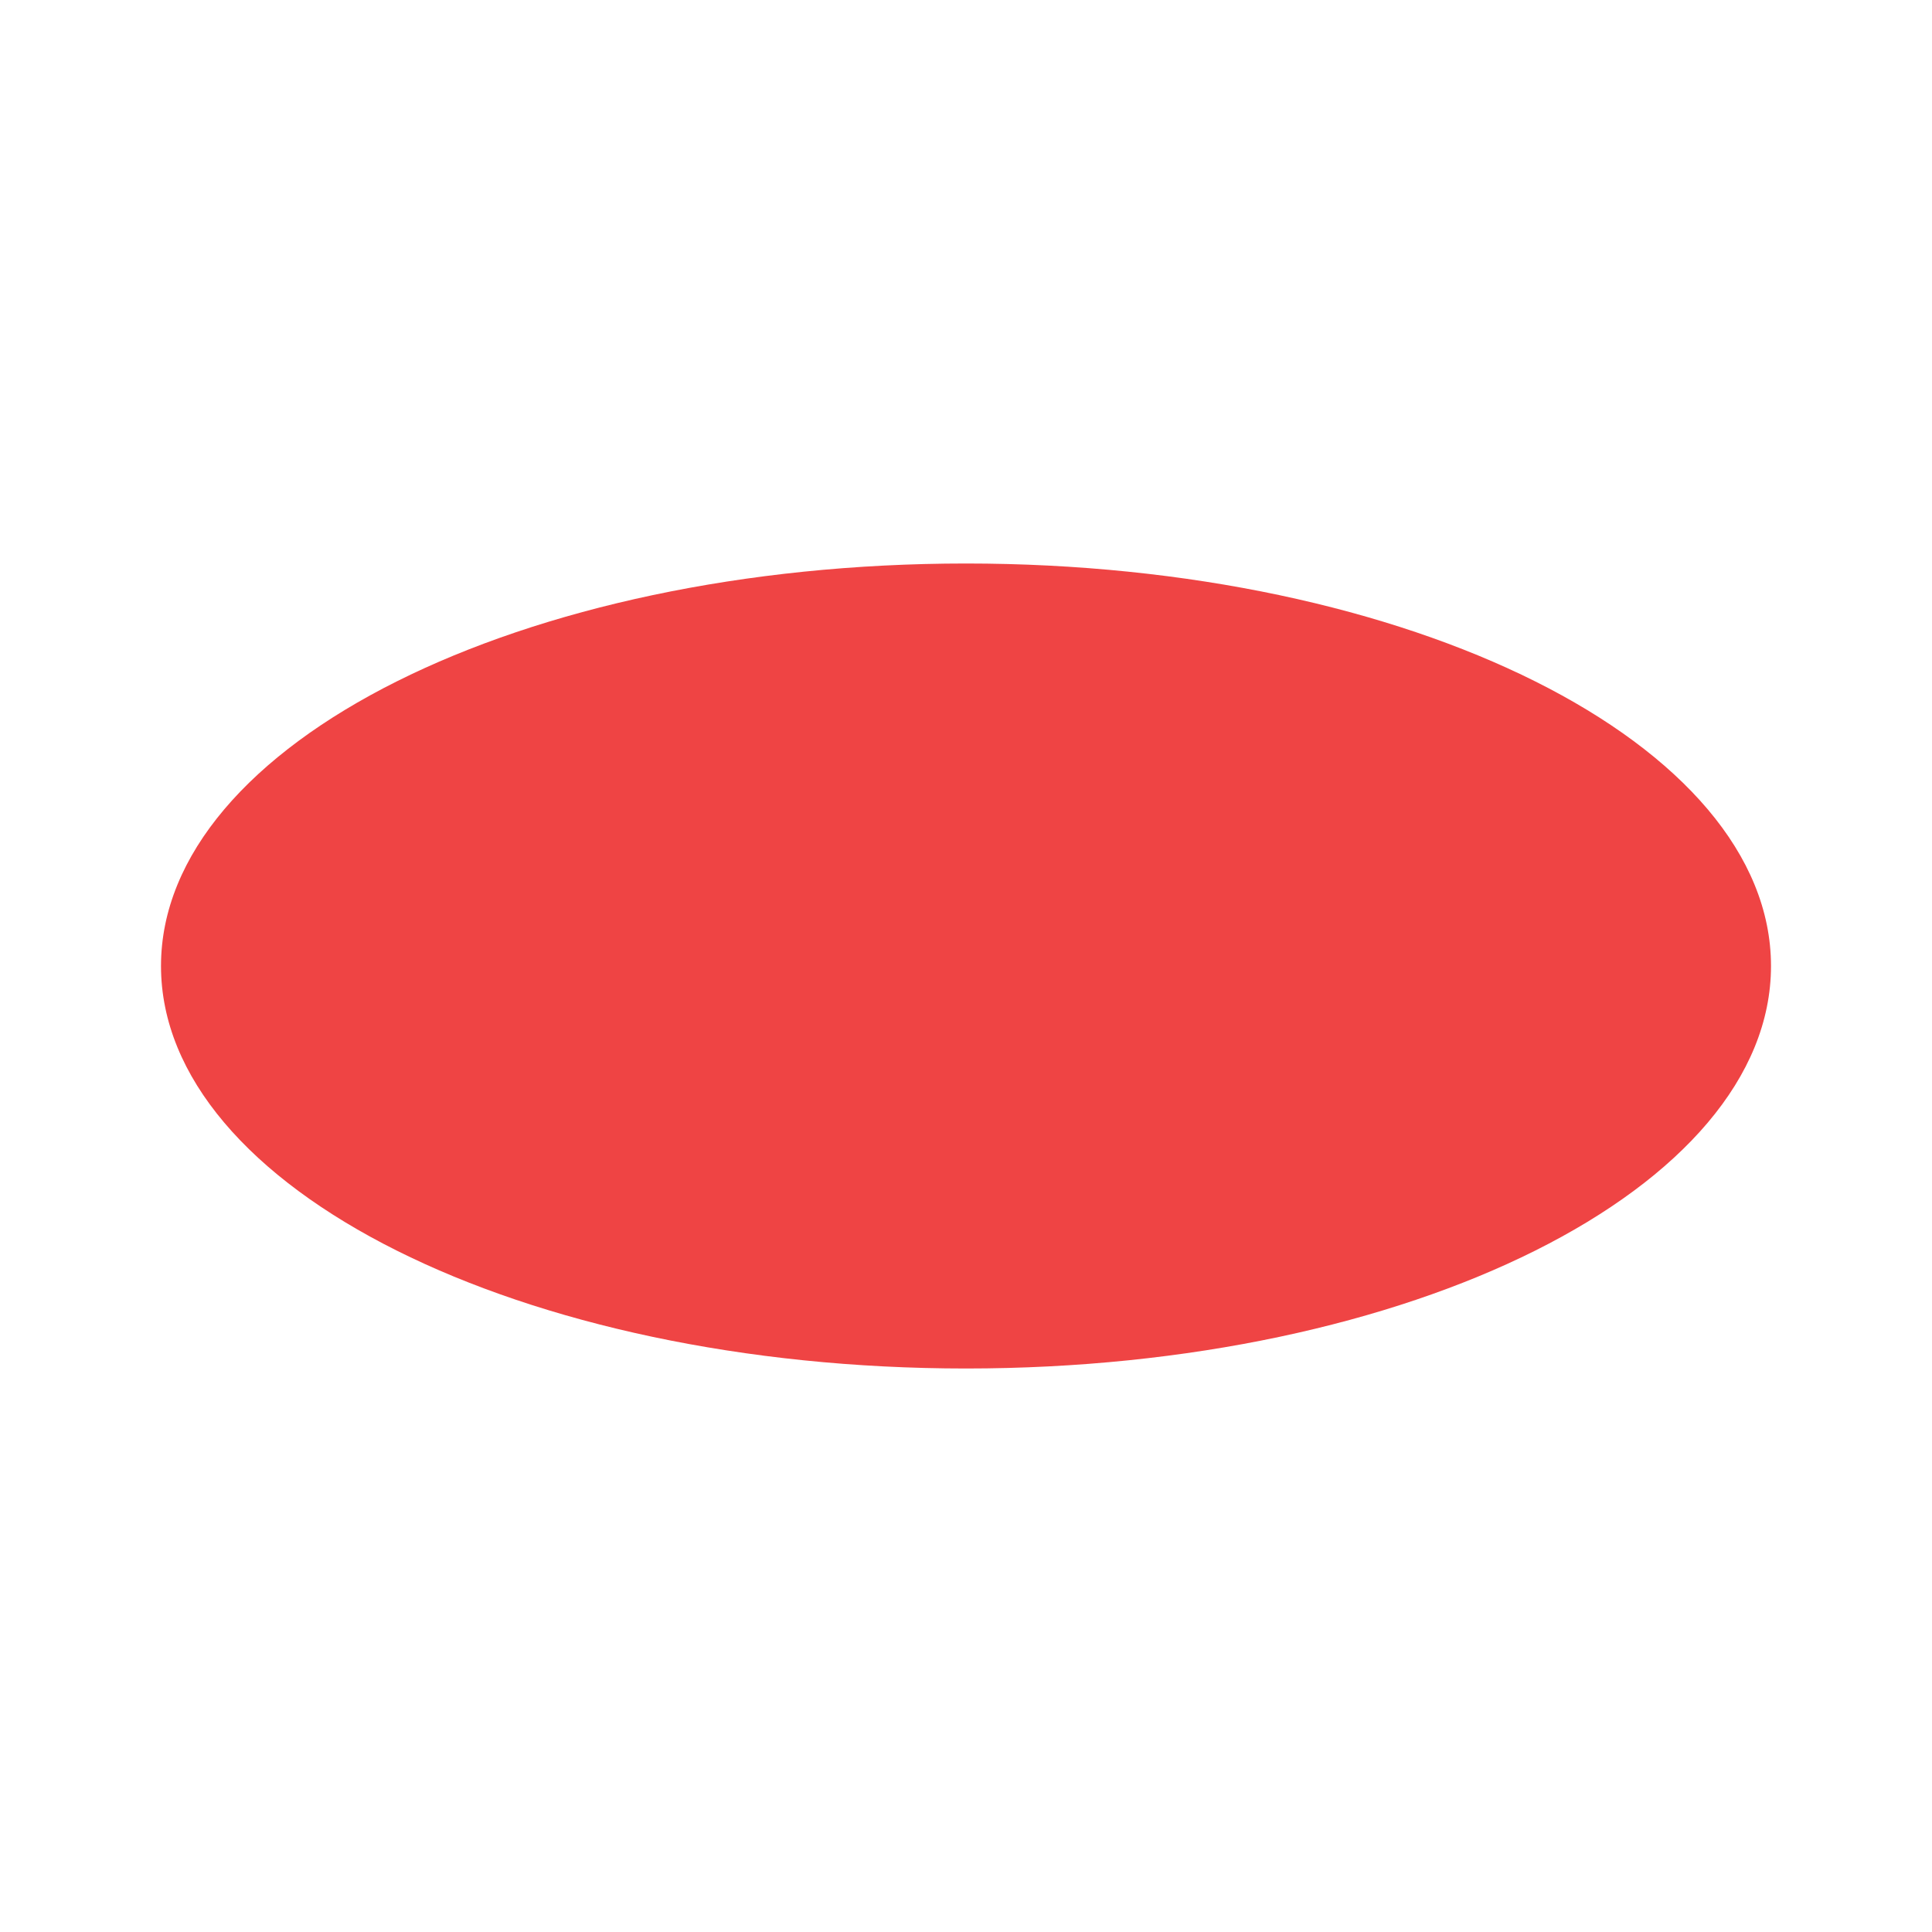
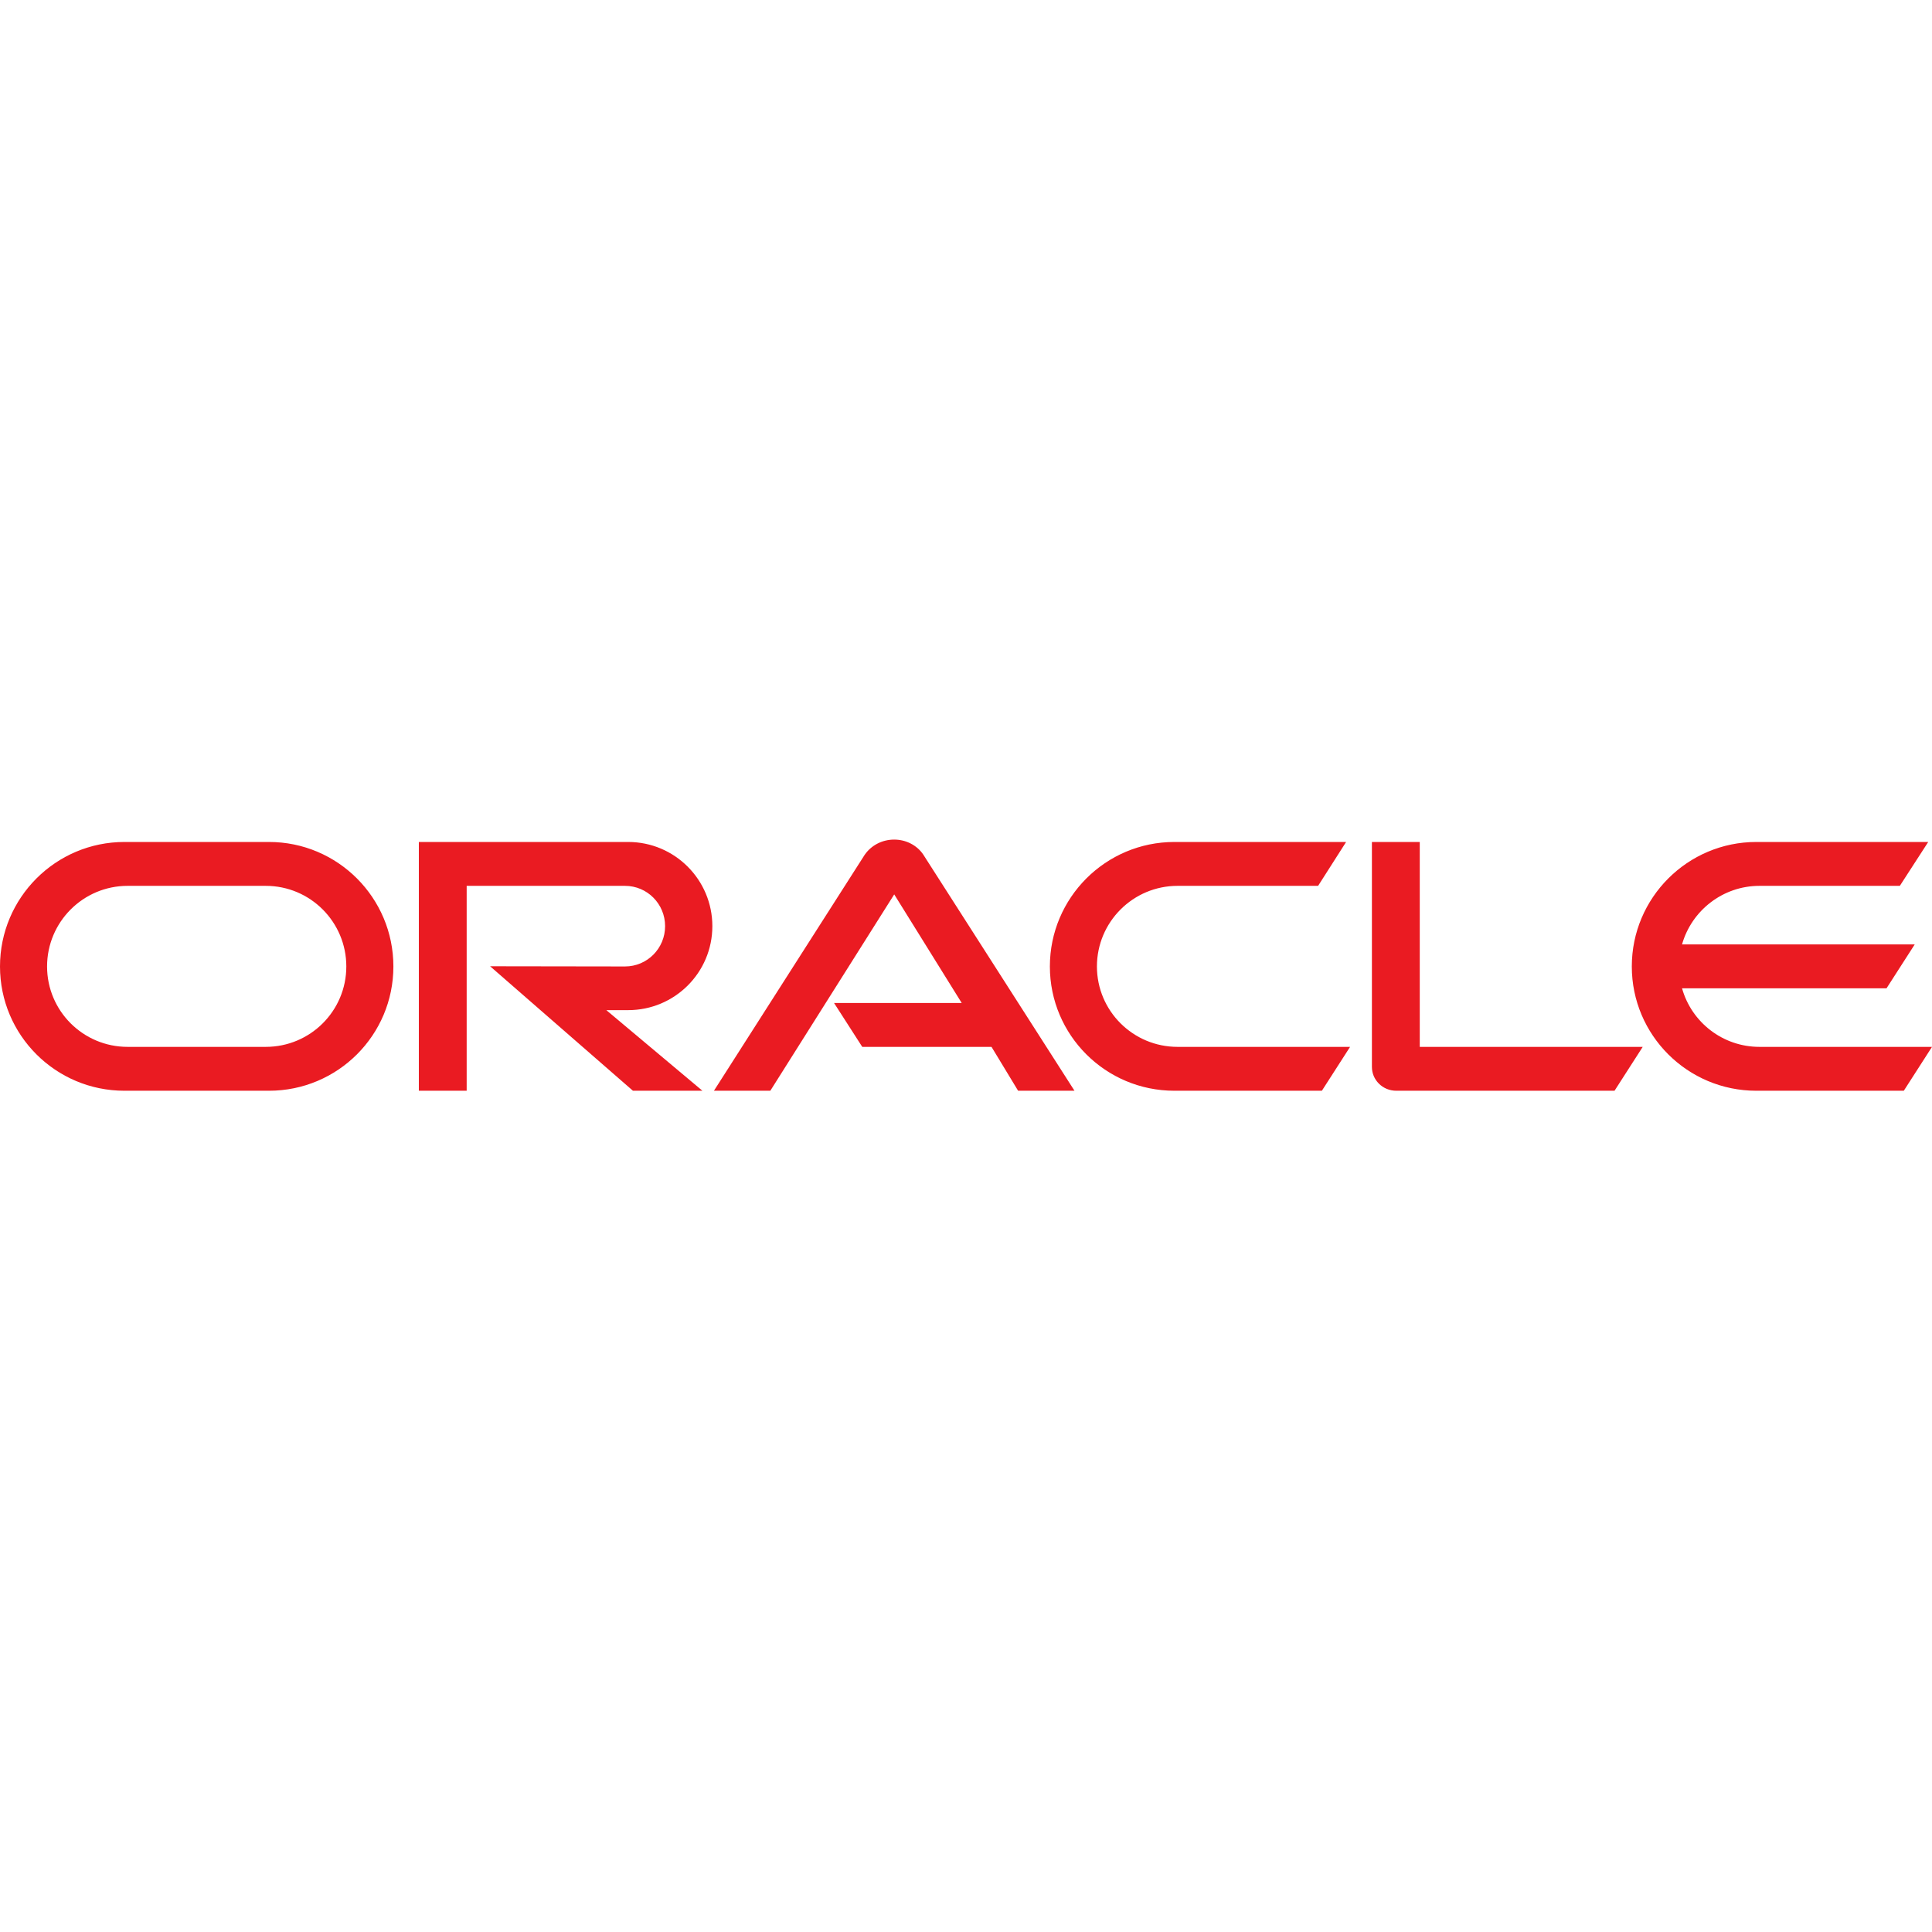
- <svg xmlns="http://www.w3.org/2000/svg" viewBox="0 0 24 24" role="img" aria-label="Oracle">
-   <ellipse cx="12" cy="12" rx="10" ry="5" fill="#EF4444" />
+ <svg xmlns="http://www.w3.org/2000/svg" width="800px" height="800px" viewBox="0 -222.5 512 512" version="1.1" preserveAspectRatio="xMidYMid">
+   <g>
+     <path d="M221.034,43.303 L254.866,43.303 L236.977,14.522 L204.144,66.559 L189.202,66.559 L229.137,4.051 C230.873,1.526 233.767,0 236.977,0 C240.081,0 242.975,1.473 244.659,3.946 L284.752,66.559 L269.809,66.559 L262.759,54.931 L228.506,54.931 L221.034,43.303 L221.034,43.303 Z M376.251,54.931 L376.251,0.631 L363.571,0.631 L363.571,60.245 C363.571,61.876 364.202,63.455 365.412,64.665 C366.622,65.875 368.253,66.559 370.042,66.559 L427.867,66.559 L435.339,54.931 L376.251,54.931 L376.251,54.931 Z M166.472,45.197 C178.784,45.197 188.781,35.253 188.781,22.941 C188.781,10.628 178.784,0.631 166.472,0.631 L110.998,0.631 L110.998,66.559 L123.674,66.559 L123.674,12.26 L165.63,12.26 C171.523,12.26 176.258,17.048 176.258,22.941 C176.258,28.833 171.523,33.622 165.63,33.622 L129.883,33.569 L167.734,66.559 L186.15,66.559 L160.684,45.197 L166.472,45.197 L166.472,45.197 Z M32.969,66.559 C14.769,66.559 9.23705556e-14,51.827 9.23705556e-14,33.622 C9.23705556e-14,15.416 14.769,0.631 32.969,0.631 L71.289,0.631 C89.494,0.631 104.253,15.416 104.253,33.622 C104.253,51.827 89.494,66.559 71.289,66.559 L32.969,66.559 L32.969,66.559 Z M70.437,54.931 C82.228,54.931 91.778,45.407 91.778,33.622 C91.778,21.836 82.228,12.26 70.437,12.26 L33.816,12.26 C22.03,12.26 12.475,21.836 12.475,33.622 C12.475,45.407 22.03,54.931 33.816,54.931 L70.437,54.931 L70.437,54.931 Z M311.218,66.559 C293.013,66.559 278.228,51.827 278.228,33.622 C278.228,15.416 293.013,0.631 311.218,0.631 L356.731,0.631 L349.312,12.26 L312.06,12.26 C300.274,12.26 290.698,21.836 290.698,33.622 C290.698,45.407 300.274,54.931 312.06,54.931 L357.783,54.931 L350.311,66.559 L311.218,66.559 L311.218,66.559 Z M466.277,54.931 C456.543,54.931 448.282,48.407 445.757,39.409 L499.951,39.409 L507.422,27.781 L445.757,27.781 C448.282,18.836 456.543,12.26 466.277,12.26 L503.476,12.26 L511,0.631 L465.435,0.631 C447.23,0.631 432.445,15.416 432.445,33.622 C432.445,51.827 447.23,66.559 465.435,66.559 L504.529,66.559 L512,54.931 L466.277,54.931 L466.277,54.931 Z" fill="#EA1B22">
+ 
+ </path>
+   </g>
</svg>
